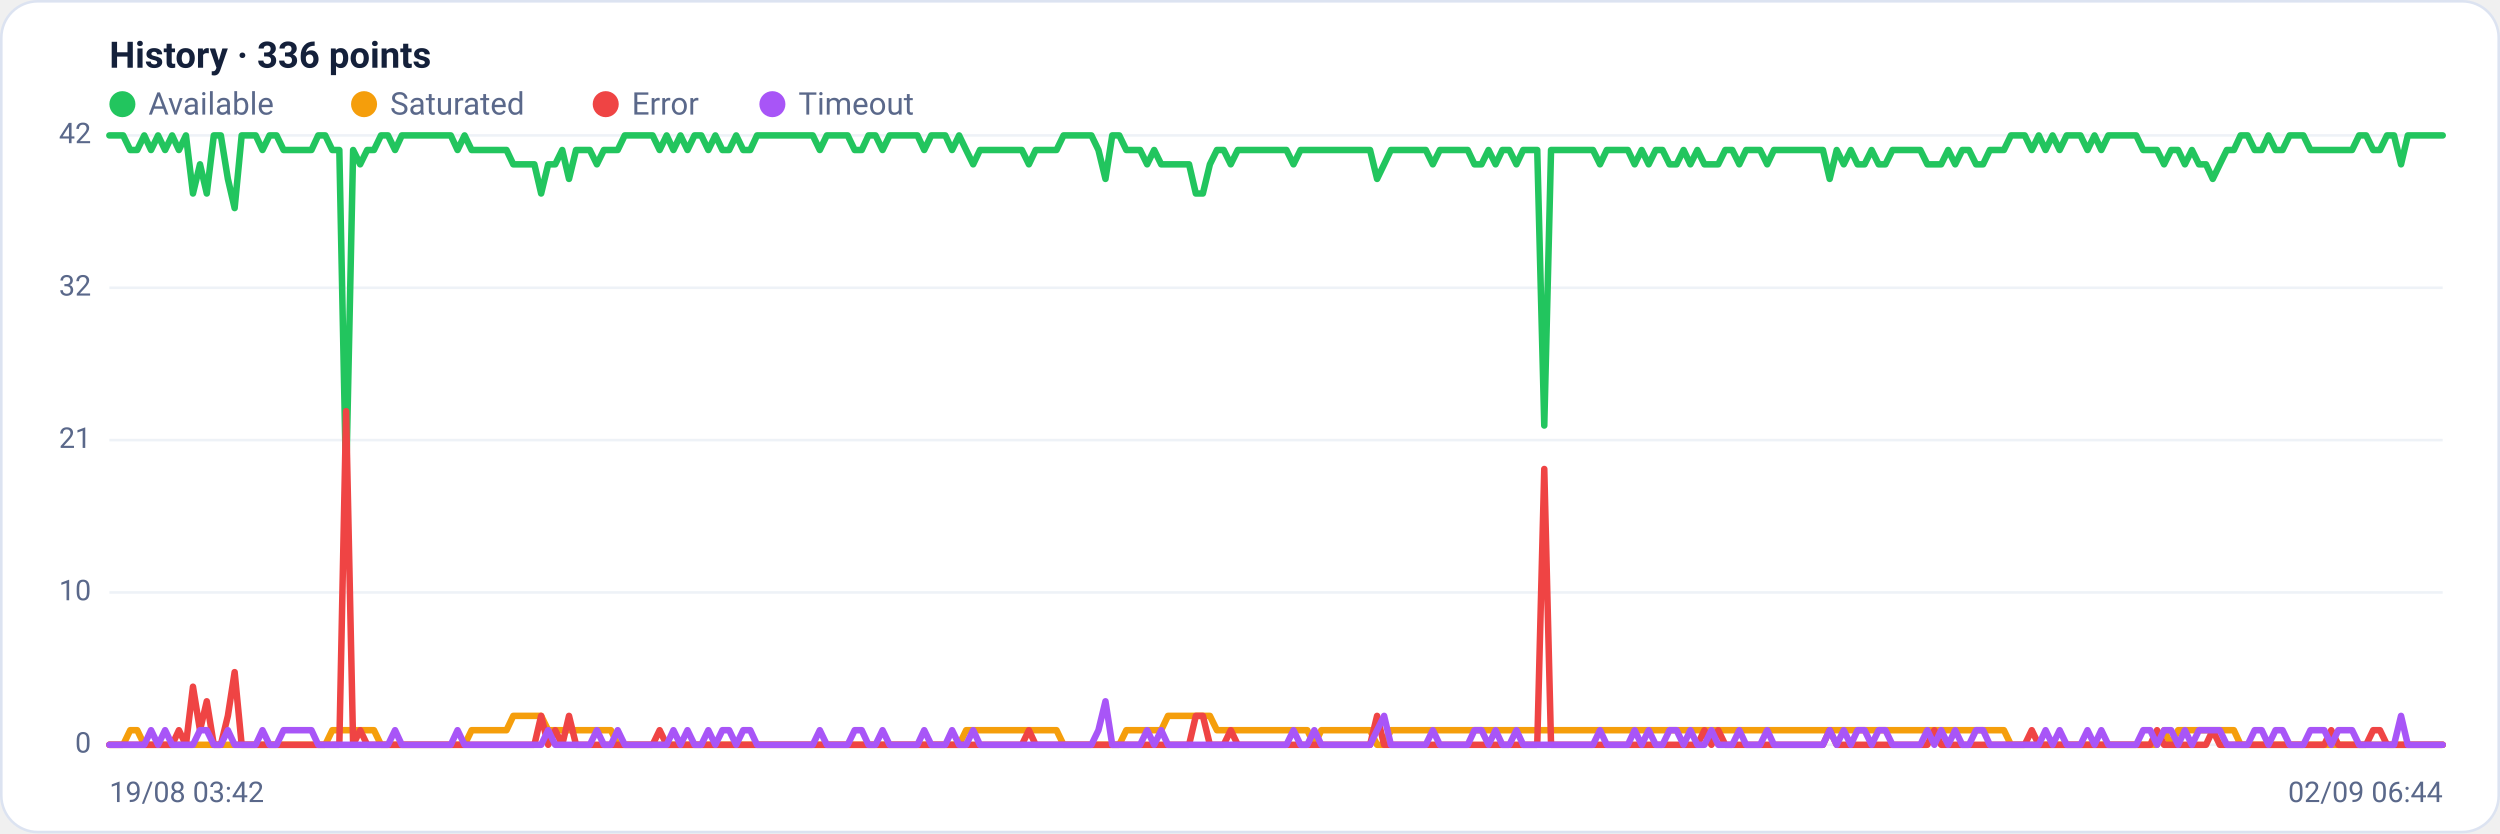
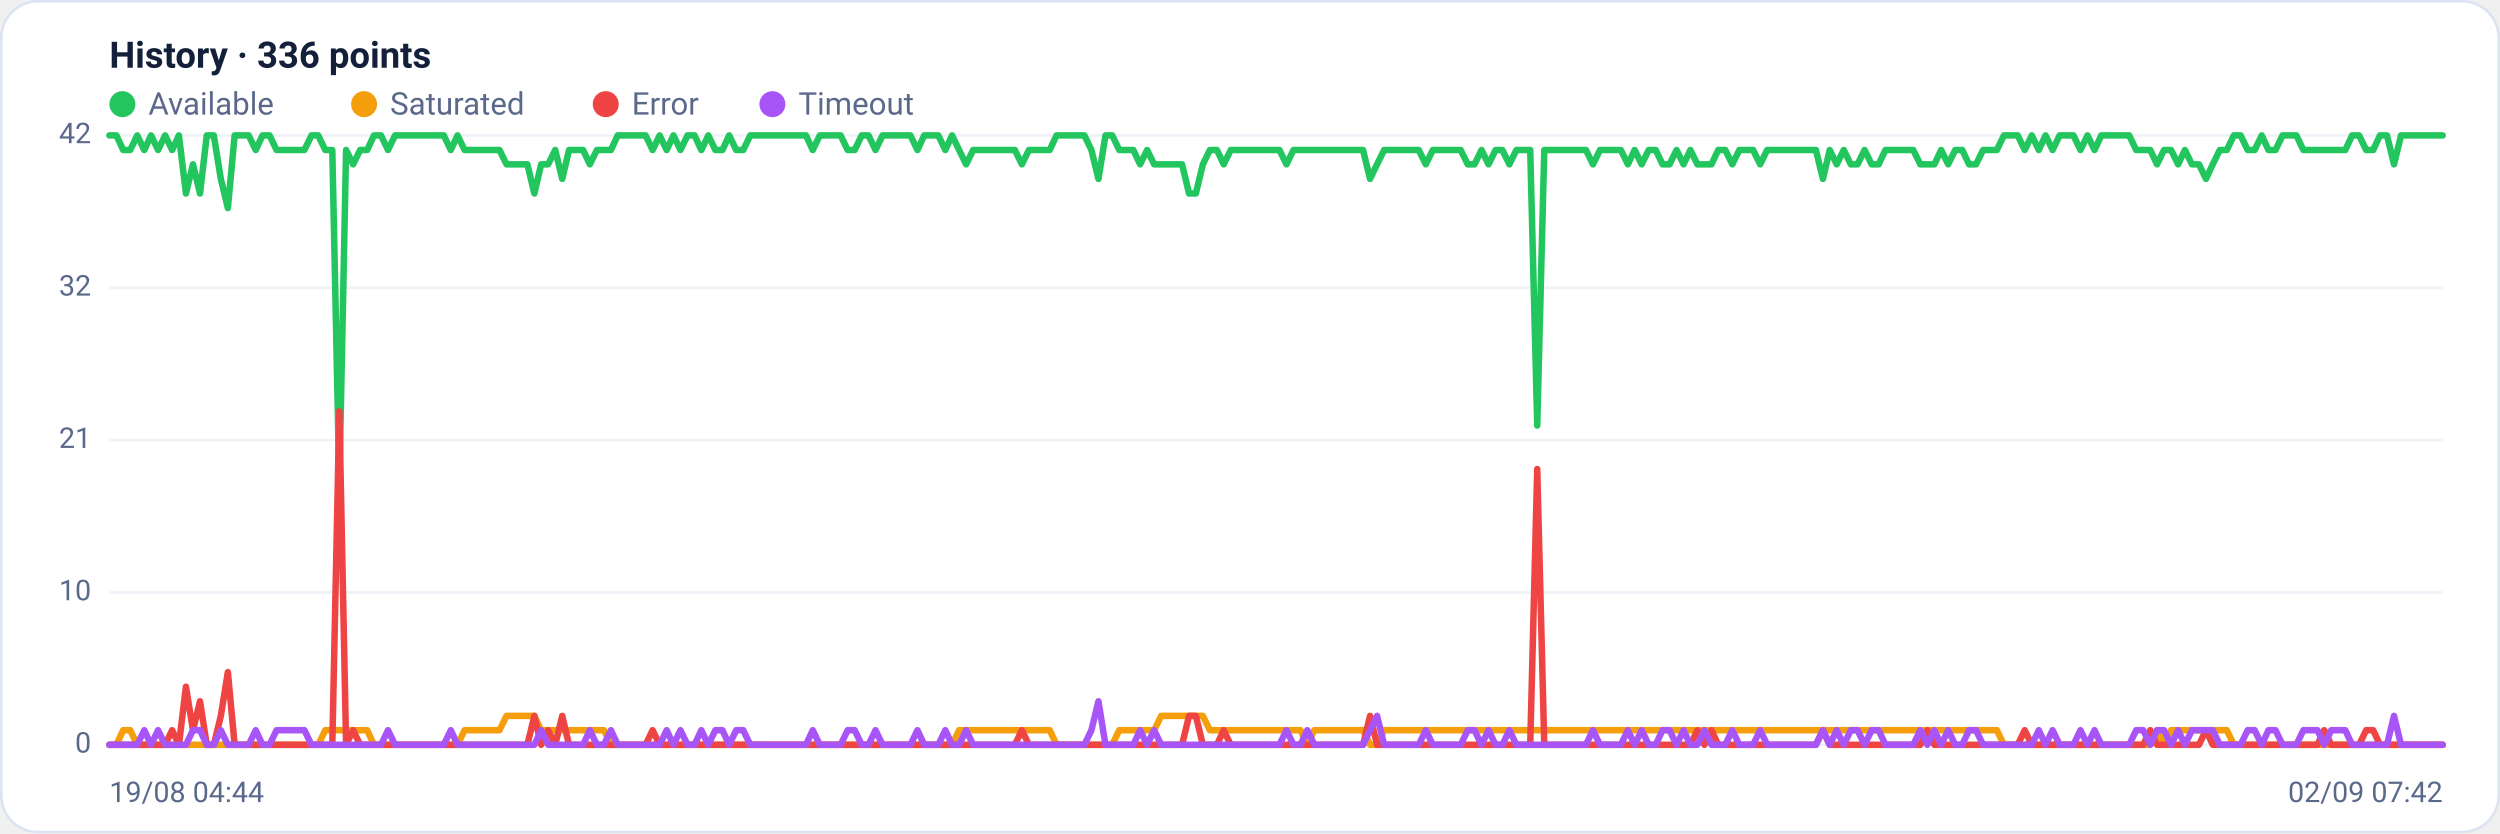
<svg xmlns="http://www.w3.org/2000/svg" viewBox="0 0 960 320" width="960" height="320" font-family="Segoe UI, system-ui, -apple-system, Roboto, Helvetica, Arial, sans-serif" role="img" aria-label="Availability history per region">
  <rect x="0.5" y="0.5" width="959" height="319" rx="14" fill="#ffffff" stroke="#dce3f1" />
  <text x="42" y="26" font-size="14" font-weight="600" fill="#14203a">History · 336 points</text>
  <circle cx="47" cy="40" r="5" fill="#22c55e" />
  <text x="57" y="44" font-size="12" fill="#5a688a">Available</text>
  <circle cx="139.8" cy="40" r="5" fill="#f59e0b" />
  <text x="149.8" y="44" font-size="12" fill="#5a688a">Saturated</text>
  <circle cx="232.6" cy="40" r="5" fill="#ef4444" />
  <text x="242.6" y="44" font-size="12" fill="#5a688a">Error</text>
  <circle cx="296.6" cy="40" r="5" fill="#a855f7" />
  <text x="306.6" y="44" font-size="12" fill="#5a688a">Timeout</text>
  <line x1="42" y1="286.0" x2="938" y2="286.0" stroke="#eef2f7" stroke-width="1" />
  <text x="35" y="289.0" text-anchor="end" font-size="11" fill="#5a688a">0</text>
  <line x1="42" y1="227.5" x2="938" y2="227.5" stroke="#eef2f7" stroke-width="1" />
  <text x="35" y="230.5" text-anchor="end" font-size="11" fill="#5a688a">10</text>
  <line x1="42" y1="169.0" x2="938" y2="169.0" stroke="#eef2f7" stroke-width="1" />
  <text x="35" y="172.0" text-anchor="end" font-size="11" fill="#5a688a">21</text>
  <line x1="42" y1="110.5" x2="938" y2="110.5" stroke="#eef2f7" stroke-width="1" />
  <text x="35" y="113.5" text-anchor="end" font-size="11" fill="#5a688a">32</text>
  <line x1="42" y1="52.0" x2="938" y2="52.0" stroke="#eef2f7" stroke-width="1" />
  <text x="35" y="55.0" text-anchor="end" font-size="11" fill="#5a688a">42</text>
-   <polyline fill="none" stroke="#22c55e" stroke-width="2.5" stroke-linejoin="round" stroke-linecap="round" points="42.0,52.0 44.7,52.0 47.3,52.0 50.0,57.6 52.7,57.6 55.4,52.0 58.0,57.6 60.7,52.0 63.4,57.6 66.1,52.0 68.7,57.6 71.4,52.0 74.1,74.3 76.8,63.1 79.4,74.3 82.1,52.0 84.8,52.0 87.5,68.7 90.1,79.9 92.8,52.0 95.5,52.0 98.2,52.0 100.8,57.6 103.5,52.0 106.2,52.0 108.9,57.6 111.5,57.6 114.2,57.6 116.9,57.6 119.6,57.6 122.2,52.0 124.9,52.0 127.6,57.6 130.3,57.6 132.9,185.7 135.6,57.6 138.3,63.1 141.0,57.6 143.6,57.6 146.3,52.0 149.0,52.0 151.7,57.6 154.3,52.0 157.0,52.0 159.7,52.0 162.4,52.0 165.0,52.0 167.7,52.0 170.4,52.0 173.1,52.0 175.7,57.6 178.4,52.0 181.1,57.6 183.8,57.6 186.4,57.6 189.1,57.6 191.8,57.6 194.5,57.6 197.1,63.1 199.8,63.1 202.5,63.1 205.2,63.1 207.8,74.3 210.5,63.1 213.2,63.1 215.9,57.6 218.5,68.7 221.2,57.6 223.9,57.6 226.5,57.6 229.2,63.1 231.9,57.6 234.6,57.6 237.2,57.6 239.9,52.0 242.6,52.0 245.3,52.0 247.9,52.0 250.6,52.0 253.3,57.6 256.0,52.0 258.6,57.6 261.3,52.0 264.0,57.6 266.7,52.0 269.3,52.0 272.0,57.6 274.7,52.0 277.4,57.6 280.0,57.6 282.7,52.0 285.4,57.6 288.1,57.6 290.7,52.0 293.4,52.0 296.1,52.0 298.8,52.0 301.4,52.0 304.1,52.0 306.8,52.0 309.5,52.0 312.1,52.0 314.8,57.6 317.5,52.0 320.2,52.0 322.8,52.0 325.5,52.0 328.2,57.6 330.9,57.6 333.5,52.0 336.2,52.0 338.9,57.6 341.6,52.0 344.2,52.0 346.9,52.0 349.6,52.0 352.3,52.0 354.9,57.6 357.6,52.0 360.3,52.0 363.0,52.0 365.6,57.6 368.3,52.0 371.0,57.6 373.7,63.1 376.3,57.6 379.0,57.6 381.7,57.6 384.4,57.6 387.0,57.6 389.7,57.6 392.4,57.6 395.1,63.1 397.7,57.6 400.4,57.6 403.1,57.6 405.7,57.6 408.4,52.0 411.1,52.0 413.8,52.0 416.4,52.0 419.1,52.0 421.8,57.6 424.5,68.7 427.1,52.0 429.8,52.0 432.5,57.6 435.2,57.6 437.8,57.6 440.5,63.1 443.2,57.6 445.9,63.1 448.5,63.1 451.2,63.1 453.9,63.1 456.6,63.1 459.2,74.3 461.9,74.3 464.6,63.1 467.3,57.6 469.9,57.6 472.6,63.1 475.3,57.6 478.0,57.6 480.6,57.6 483.3,57.6 486.0,57.6 488.7,57.6 491.3,57.6 494.0,57.6 496.7,63.1 499.4,57.6 502.0,57.6 504.7,57.6 507.4,57.6 510.1,57.6 512.7,57.6 515.4,57.6 518.1,57.6 520.8,57.6 523.4,57.6 526.1,57.6 528.8,68.7 531.5,63.1 534.1,57.6 536.8,57.6 539.5,57.6 542.2,57.6 544.8,57.6 547.5,57.6 550.2,63.1 552.9,57.6 555.5,57.6 558.2,57.6 560.9,57.6 563.6,57.6 566.2,63.1 568.9,63.1 571.6,57.6 574.3,63.1 576.9,57.6 579.6,57.6 582.3,63.1 584.9,57.6 587.6,57.6 590.3,57.6 593.0,163.4 595.6,57.6 598.3,57.6 601.0,57.6 603.7,57.6 606.3,57.6 609.0,57.6 611.7,57.6 614.4,63.1 617.0,57.6 619.7,57.6 622.4,57.6 625.1,57.6 627.7,63.1 630.4,57.6 633.1,63.1 635.8,57.6 638.4,57.6 641.1,63.1 643.8,63.1 646.5,57.6 649.1,63.1 651.8,57.6 654.5,63.1 657.2,63.1 659.8,63.1 662.5,57.6 665.2,57.6 667.9,63.1 670.5,57.6 673.2,57.6 675.9,57.6 678.6,63.1 681.2,57.6 683.9,57.6 686.6,57.6 689.3,57.6 691.9,57.6 694.6,57.6 697.3,57.6 700.0,57.6 702.6,68.7 705.3,57.6 708.0,63.1 710.7,57.6 713.3,63.1 716.0,63.1 718.7,57.6 721.4,63.1 724.0,63.1 726.7,57.6 729.4,57.6 732.1,57.6 734.7,57.6 737.4,57.6 740.1,63.1 742.8,63.1 745.4,63.1 748.1,57.6 750.8,63.1 753.5,57.6 756.1,57.6 758.8,63.1 761.5,63.1 764.1,57.6 766.8,57.6 769.5,57.6 772.2,52.0 774.8,52.0 777.5,52.0 780.2,57.6 782.9,52.0 785.5,57.6 788.2,52.0 790.9,57.6 793.6,52.0 796.2,52.0 798.9,52.0 801.6,57.6 804.3,52.0 806.9,57.6 809.6,52.0 812.3,52.0 815.0,52.0 817.6,52.0 820.3,52.0 823.0,57.6 825.7,57.6 828.3,57.6 831.0,63.1 833.7,57.6 836.4,57.6 839.0,63.1 841.7,57.6 844.4,63.1 847.1,63.1 849.7,68.7 852.4,63.1 855.1,57.6 857.8,57.6 860.4,52.0 863.1,52.0 865.8,57.6 868.5,57.6 871.1,52.0 873.8,57.6 876.5,57.6 879.2,52.0 881.8,52.0 884.5,52.0 887.2,57.6 889.9,57.6 892.5,57.6 895.2,57.6 897.9,57.6 900.6,57.6 903.2,57.6 905.9,52.0 908.6,52.0 911.3,57.6 913.9,57.6 916.6,52.0 919.3,52.0 922.0,63.1 924.6,52.0 927.3,52.0 930.0,52.0 932.7,52.0 935.3,52.0 938.0,52.0" />
-   <polyline fill="none" stroke="#f59e0b" stroke-width="2.5" stroke-linejoin="round" stroke-linecap="round" points="42.0,286.0 44.7,286.0 47.3,286.0 50.0,280.4 52.7,280.4 55.4,286.0 58.0,286.0 60.7,286.0 63.4,286.0 66.1,286.0 68.7,286.0 71.4,286.0 74.1,286.0 76.8,286.0 79.4,286.0 82.1,286.0 84.8,286.0 87.5,286.0 90.1,286.0 92.8,286.0 95.5,286.0 98.2,286.0 100.8,286.0 103.5,286.0 106.2,286.0 108.9,286.0 111.5,286.0 114.2,286.0 116.9,286.0 119.6,286.0 122.2,286.0 124.9,286.0 127.6,280.4 130.3,280.4 132.9,280.4 135.6,280.4 138.3,280.4 141.0,280.4 143.6,280.4 146.3,286.0 149.0,286.0 151.7,286.0 154.3,286.0 157.0,286.0 159.7,286.0 162.4,286.0 165.0,286.0 167.7,286.0 170.4,286.0 173.1,286.0 175.7,286.0 178.4,286.0 181.1,280.4 183.8,280.4 186.4,280.4 189.1,280.4 191.8,280.4 194.5,280.4 197.1,274.9 199.8,274.9 202.5,274.9 205.2,274.9 207.8,274.9 210.5,280.4 213.2,280.4 215.9,280.4 218.5,280.4 221.2,280.4 223.9,280.4 226.5,280.4 229.2,280.4 231.9,280.4 234.6,280.4 237.2,286.0 239.9,286.0 242.6,286.0 245.3,286.0 247.9,286.0 250.6,286.0 253.3,286.0 256.0,286.0 258.6,286.0 261.3,286.0 264.0,286.0 266.7,286.0 269.3,286.0 272.0,286.0 274.7,286.0 277.4,286.0 280.0,286.0 282.7,286.0 285.4,286.0 288.1,286.0 290.7,286.0 293.4,286.0 296.1,286.0 298.8,286.0 301.4,286.0 304.1,286.0 306.8,286.0 309.5,286.0 312.1,286.0 314.8,286.0 317.5,286.0 320.2,286.0 322.8,286.0 325.5,286.0 328.2,286.0 330.9,286.0 333.5,286.0 336.2,286.0 338.9,286.0 341.6,286.0 344.2,286.0 346.9,286.0 349.6,286.0 352.3,286.0 354.9,286.0 357.6,286.0 360.3,286.0 363.0,286.0 365.6,286.0 368.3,286.0 371.0,280.4 373.7,280.4 376.3,280.4 379.0,280.4 381.7,280.4 384.4,280.4 387.0,280.4 389.7,280.4 392.4,280.4 395.1,280.4 397.7,280.4 400.4,280.4 403.1,280.4 405.7,280.4 408.4,286.0 411.1,286.0 413.8,286.0 416.4,286.0 419.1,286.0 421.8,286.0 424.5,286.0 427.1,286.0 429.8,286.0 432.5,280.4 435.2,280.4 437.8,280.4 440.5,280.4 443.2,280.4 445.9,280.4 448.5,274.9 451.2,274.9 453.9,274.9 456.6,274.9 459.2,274.9 461.9,274.9 464.6,274.9 467.3,280.4 469.9,280.4 472.6,280.4 475.3,280.4 478.0,280.4 480.6,280.4 483.3,280.4 486.0,280.4 488.7,280.4 491.3,280.4 494.0,280.4 496.7,280.4 499.4,280.4 502.0,280.4 504.7,286.0 507.4,280.4 510.1,280.4 512.7,280.4 515.4,280.4 518.1,280.4 520.8,280.4 523.4,280.4 526.1,280.4 528.8,286.0 531.5,286.0 534.1,280.4 536.8,280.4 539.5,280.4 542.2,280.4 544.8,280.4 547.5,280.4 550.2,280.4 552.9,280.4 555.5,280.4 558.2,280.4 560.9,280.4 563.6,280.4 566.2,280.4 568.9,280.4 571.6,280.4 574.3,280.4 576.9,280.4 579.6,280.4 582.3,280.4 584.9,280.4 587.6,280.4 590.3,280.4 593.0,280.4 595.6,280.4 598.3,280.4 601.0,280.4 603.7,280.4 606.3,280.4 609.0,280.4 611.7,280.4 614.4,280.4 617.0,280.4 619.7,280.4 622.4,280.4 625.1,280.4 627.7,280.4 630.4,280.4 633.1,280.4 635.8,280.4 638.4,280.4 641.1,280.4 643.8,280.4 646.5,280.4 649.1,280.4 651.8,280.4 654.5,280.4 657.2,280.4 659.8,280.4 662.5,280.4 665.2,280.4 667.9,280.4 670.5,280.4 673.2,280.4 675.9,280.4 678.6,280.4 681.2,280.4 683.9,280.4 686.6,280.4 689.3,280.4 691.9,280.4 694.6,280.4 697.3,280.4 700.0,280.4 702.6,280.4 705.3,280.4 708.0,280.4 710.7,280.4 713.3,280.4 716.0,280.4 718.7,280.4 721.4,280.4 724.0,280.4 726.7,280.4 729.4,280.4 732.1,280.4 734.7,280.4 737.4,280.4 740.1,280.4 742.8,280.4 745.4,280.4 748.1,280.4 750.8,280.4 753.5,280.4 756.1,280.4 758.8,280.4 761.5,280.4 764.1,280.4 766.8,280.4 769.5,280.4 772.2,286.0 774.8,286.0 777.5,286.0 780.2,286.0 782.9,286.0 785.5,286.0 788.2,286.0 790.9,286.0 793.6,286.0 796.2,286.0 798.9,286.0 801.6,286.0 804.3,286.0 806.9,286.0 809.6,286.0 812.3,286.0 815.0,286.0 817.6,286.0 820.3,286.0 823.0,286.0 825.7,286.0 828.3,286.0 831.0,280.4 833.7,286.0 836.4,280.4 839.0,280.4 841.7,280.4 844.4,280.4 847.1,280.4 849.7,280.4 852.4,280.4 855.1,280.4 857.8,280.4 860.4,286.0 863.1,286.0 865.8,286.0 868.5,286.0 871.1,286.0 873.8,286.0 876.5,286.0 879.2,286.0 881.8,286.0 884.5,286.0 887.2,286.0 889.9,286.0 892.5,286.0 895.2,286.0 897.9,286.0 900.6,286.0 903.2,286.0 905.9,286.0 908.6,286.0 911.3,286.0 913.9,286.0 916.6,286.0 919.3,286.0 922.0,286.0 924.6,286.0 927.3,286.0 930.0,286.0 932.7,286.0 935.3,286.0 938.0,286.0" />
-   <polyline fill="none" stroke="#ef4444" stroke-width="2.5" stroke-linejoin="round" stroke-linecap="round" points="42.0,286.0 44.7,286.0 47.3,286.0 50.0,286.0 52.7,286.0 55.4,286.0 58.0,286.0 60.7,286.0 63.4,286.0 66.1,286.0 68.7,280.4 71.4,286.0 74.1,263.7 76.8,280.4 79.4,269.3 82.1,286.0 84.8,286.0 87.5,274.9 90.1,258.1 92.8,286.0 95.5,286.0 98.2,286.0 100.8,286.0 103.5,286.0 106.2,286.0 108.9,286.0 111.5,286.0 114.2,286.0 116.9,286.0 119.6,286.0 122.2,286.0 124.9,286.0 127.6,286.0 130.3,286.0 132.9,157.9 135.6,286.0 138.3,280.4 141.0,286.0 143.6,286.0 146.3,286.0 149.0,286.0 151.7,286.0 154.3,286.0 157.0,286.0 159.7,286.0 162.4,286.0 165.0,286.0 167.7,286.0 170.4,286.0 173.1,286.0 175.7,286.0 178.4,286.0 181.1,286.0 183.8,286.0 186.4,286.0 189.1,286.0 191.8,286.0 194.5,286.0 197.1,286.0 199.8,286.0 202.5,286.0 205.2,286.0 207.8,274.9 210.5,286.0 213.2,280.4 215.9,286.0 218.5,274.9 221.2,286.0 223.9,286.0 226.5,286.0 229.2,286.0 231.9,286.0 234.6,286.0 237.2,286.0 239.9,286.0 242.6,286.0 245.3,286.0 247.9,286.0 250.6,286.0 253.3,280.4 256.0,286.0 258.6,286.0 261.3,286.0 264.0,286.0 266.7,286.0 269.3,286.0 272.0,286.0 274.7,286.0 277.4,286.0 280.0,286.0 282.7,286.0 285.4,286.0 288.1,286.0 290.7,286.0 293.4,286.0 296.1,286.0 298.8,286.0 301.4,286.0 304.1,286.0 306.8,286.0 309.5,286.0 312.1,286.0 314.8,286.0 317.5,286.0 320.2,286.0 322.8,286.0 325.5,286.0 328.2,286.0 330.9,286.0 333.5,286.0 336.2,286.0 338.9,286.0 341.6,286.0 344.2,286.0 346.9,286.0 349.6,286.0 352.3,286.0 354.9,286.0 357.6,286.0 360.3,286.0 363.0,286.0 365.6,286.0 368.3,286.0 371.0,286.0 373.7,286.0 376.3,286.0 379.0,286.0 381.7,286.0 384.4,286.0 387.0,286.0 389.7,286.0 392.4,286.0 395.1,280.4 397.7,286.0 400.4,286.0 403.1,286.0 405.7,286.0 408.4,286.0 411.1,286.0 413.8,286.0 416.4,286.0 419.1,286.0 421.8,286.0 424.5,286.0 427.1,286.0 429.8,286.0 432.5,286.0 435.2,286.0 437.8,286.0 440.5,286.0 443.2,286.0 445.9,286.0 448.5,286.0 451.2,286.0 453.9,286.0 456.6,286.0 459.2,274.9 461.9,274.9 464.6,286.0 467.3,286.0 469.9,286.0 472.6,280.4 475.3,286.0 478.0,286.0 480.6,286.0 483.3,286.0 486.0,286.0 488.7,286.0 491.3,286.0 494.0,286.0 496.7,286.0 499.4,286.0 502.0,286.0 504.7,286.0 507.4,286.0 510.1,286.0 512.7,286.0 515.4,286.0 518.1,286.0 520.8,286.0 523.4,286.0 526.1,286.0 528.8,274.9 531.5,286.0 534.1,286.0 536.8,286.0 539.5,286.0 542.2,286.0 544.8,286.0 547.5,286.0 550.2,286.0 552.9,286.0 555.5,286.0 558.2,286.0 560.9,286.0 563.6,286.0 566.2,286.0 568.9,286.0 571.6,286.0 574.3,286.0 576.9,286.0 579.6,286.0 582.3,286.0 584.9,286.0 587.6,286.0 590.3,286.0 593.0,180.1 595.6,286.0 598.3,286.0 601.0,286.0 603.7,286.0 606.3,286.0 609.0,286.0 611.7,286.0 614.4,286.0 617.0,286.0 619.7,286.0 622.4,286.0 625.1,286.0 627.7,286.0 630.4,286.0 633.1,286.0 635.8,286.0 638.4,286.0 641.1,286.0 643.8,286.0 646.5,286.0 649.1,286.0 651.8,286.0 654.5,280.4 657.2,286.0 659.8,280.4 662.5,286.0 665.2,286.0 667.9,286.0 670.5,286.0 673.2,286.0 675.9,286.0 678.6,286.0 681.2,286.0 683.9,286.0 686.6,286.0 689.3,286.0 691.9,286.0 694.6,286.0 697.3,286.0 700.0,286.0 702.6,280.4 705.3,286.0 708.0,286.0 710.7,286.0 713.3,286.0 716.0,286.0 718.7,286.0 721.4,286.0 724.0,286.0 726.7,286.0 729.4,286.0 732.1,286.0 734.7,286.0 737.4,286.0 740.1,286.0 742.8,280.4 745.4,286.0 748.1,286.0 750.8,286.0 753.5,286.0 756.1,286.0 758.8,286.0 761.5,286.0 764.1,286.0 766.8,286.0 769.5,286.0 772.2,286.0 774.8,286.0 777.5,286.0 780.2,280.4 782.9,286.0 785.5,286.0 788.2,286.0 790.9,286.0 793.6,286.0 796.2,286.0 798.9,286.0 801.6,286.0 804.3,286.0 806.9,286.0 809.6,286.0 812.3,286.0 815.0,286.0 817.6,286.0 820.3,286.0 823.0,286.0 825.7,286.0 828.3,280.4 831.0,286.0 833.7,286.0 836.4,286.0 839.0,286.0 841.7,286.0 844.4,286.0 847.1,286.0 849.7,280.4 852.4,286.0 855.1,286.0 857.8,286.0 860.4,286.0 863.1,286.0 865.8,286.0 868.5,286.0 871.1,286.0 873.8,286.0 876.5,286.0 879.2,286.0 881.8,286.0 884.5,286.0 887.2,286.0 889.9,286.0 892.5,286.0 895.2,280.4 897.9,286.0 900.6,286.0 903.2,286.0 905.9,286.0 908.6,286.0 911.3,280.4 913.9,280.4 916.6,286.0 919.3,286.0 922.0,286.0 924.6,286.0 927.3,286.0 930.0,286.0 932.7,286.0 935.3,286.0 938.0,286.0" />
-   <polyline fill="none" stroke="#a855f7" stroke-width="2.5" stroke-linejoin="round" stroke-linecap="round" points="42.0,286.0 44.7,286.0 47.3,286.0 50.0,286.0 52.7,286.0 55.4,286.0 58.0,280.4 60.7,286.0 63.4,280.4 66.1,286.0 68.7,286.0 71.4,286.0 74.1,286.0 76.8,280.4 79.4,280.4 82.1,286.0 84.8,286.0 87.5,280.4 90.1,286.0 92.8,286.0 95.5,286.0 98.2,286.0 100.8,280.4 103.5,286.0 106.2,286.0 108.9,280.4 111.5,280.4 114.2,280.4 116.9,280.4 119.6,280.4 122.2,286.0 124.9,286.0 127.6,286.0 130.3,286.0 132.9,286.0 135.6,286.0 138.3,286.0 141.0,286.0 143.6,286.0 146.3,286.0 149.0,286.0 151.7,280.4 154.3,286.0 157.0,286.0 159.7,286.0 162.4,286.0 165.0,286.0 167.7,286.0 170.4,286.0 173.1,286.0 175.7,280.4 178.4,286.0 181.1,286.0 183.8,286.0 186.4,286.0 189.1,286.0 191.8,286.0 194.5,286.0 197.1,286.0 199.8,286.0 202.5,286.0 205.2,286.0 207.8,286.0 210.5,280.4 213.2,286.0 215.9,286.0 218.5,286.0 221.2,286.0 223.9,286.0 226.5,286.0 229.2,280.4 231.9,286.0 234.6,286.0 237.2,280.4 239.9,286.0 242.6,286.0 245.3,286.0 247.9,286.0 250.6,286.0 253.3,286.0 256.0,286.0 258.6,280.4 261.3,286.0 264.0,280.4 266.7,286.0 269.3,286.0 272.0,280.4 274.7,286.0 277.4,280.4 280.0,280.4 282.7,286.0 285.4,280.4 288.1,280.4 290.7,286.0 293.4,286.0 296.1,286.0 298.8,286.0 301.4,286.0 304.1,286.0 306.8,286.0 309.5,286.0 312.1,286.0 314.8,280.4 317.5,286.0 320.2,286.0 322.8,286.0 325.5,286.0 328.2,280.4 330.9,280.4 333.5,286.0 336.2,286.0 338.9,280.4 341.6,286.0 344.2,286.0 346.9,286.0 349.6,286.0 352.3,286.0 354.9,280.4 357.6,286.0 360.3,286.0 363.0,286.0 365.6,280.4 368.3,286.0 371.0,286.0 373.7,280.4 376.3,286.0 379.0,286.0 381.7,286.0 384.4,286.0 387.0,286.0 389.7,286.0 392.4,286.0 395.1,286.0 397.7,286.0 400.4,286.0 403.1,286.0 405.7,286.0 408.4,286.0 411.1,286.0 413.8,286.0 416.4,286.0 419.1,286.0 421.8,280.4 424.5,269.3 427.1,286.0 429.8,286.0 432.5,286.0 435.2,286.0 437.8,286.0 440.5,280.4 443.2,286.0 445.9,280.4 448.5,286.0 451.2,286.0 453.9,286.0 456.6,286.0 459.2,286.0 461.9,286.0 464.6,286.0 467.3,286.0 469.9,286.0 472.6,286.0 475.3,286.0 478.0,286.0 480.6,286.0 483.3,286.0 486.0,286.0 488.7,286.0 491.3,286.0 494.0,286.0 496.7,280.4 499.4,286.0 502.0,286.0 504.7,280.4 507.4,286.0 510.1,286.0 512.7,286.0 515.4,286.0 518.1,286.0 520.8,286.0 523.4,286.0 526.1,286.0 528.8,280.4 531.5,274.9 534.1,286.0 536.8,286.0 539.5,286.0 542.2,286.0 544.8,286.0 547.5,286.0 550.2,280.4 552.9,286.0 555.5,286.0 558.2,286.0 560.9,286.0 563.6,286.0 566.2,280.4 568.9,280.4 571.6,286.0 574.3,280.4 576.9,286.0 579.6,286.0 582.3,280.4 584.9,286.0 587.6,286.0 590.3,286.0 593.0,286.0 595.6,286.0 598.3,286.0 601.0,286.0 603.7,286.0 606.3,286.0 609.0,286.0 611.7,286.0 614.4,280.4 617.0,286.0 619.7,286.0 622.4,286.0 625.1,286.0 627.7,280.4 630.4,286.0 633.1,280.4 635.8,286.0 638.4,286.0 641.1,280.4 643.8,280.4 646.5,286.0 649.1,280.4 651.8,286.0 654.5,286.0 657.2,280.4 659.8,286.0 662.5,286.0 665.2,286.0 667.9,280.4 670.5,286.0 673.2,286.0 675.9,286.0 678.6,280.4 681.2,286.0 683.9,286.0 686.6,286.0 689.3,286.0 691.9,286.0 694.6,286.0 697.3,286.0 700.0,286.0 702.6,280.4 705.3,286.0 708.0,280.4 710.7,286.0 713.3,280.4 716.0,280.4 718.7,286.0 721.4,280.4 724.0,280.4 726.7,286.0 729.4,286.0 732.1,286.0 734.7,286.0 737.4,286.0 740.1,280.4 742.8,286.0 745.4,280.4 748.1,286.0 750.8,280.4 753.5,286.0 756.1,286.0 758.8,280.4 761.5,280.4 764.1,286.0 766.8,286.0 769.5,286.0 772.2,286.0 774.8,286.0 777.5,286.0 780.2,286.0 782.9,286.0 785.5,280.4 788.2,286.0 790.9,280.4 793.6,286.0 796.2,286.0 798.9,286.0 801.6,280.4 804.3,286.0 806.9,280.4 809.6,286.0 812.3,286.0 815.0,286.0 817.6,286.0 820.3,286.0 823.0,280.4 825.7,280.4 828.3,286.0 831.0,280.4 833.7,280.4 836.4,286.0 839.0,280.4 841.7,286.0 844.4,280.4 847.1,280.4 849.7,280.4 852.4,280.4 855.1,286.0 857.8,286.0 860.4,286.0 863.1,286.0 865.8,280.4 868.5,280.4 871.1,286.0 873.8,280.4 876.5,280.4 879.2,286.0 881.8,286.0 884.5,286.0 887.2,280.4 889.9,280.4 892.5,280.4 895.2,286.0 897.9,280.4 900.6,280.4 903.2,280.4 905.9,286.0 908.6,286.0 911.3,286.0 913.9,286.0 916.6,286.0 919.3,286.0 922.0,274.9 924.6,286.0 927.3,286.0 930.0,286.0 932.7,286.0 935.3,286.0 938.0,286.0" />
-   <text x="42" y="308" font-size="11" fill="#5a688a">19/08 03:42</text>
-   <text x="938" y="308" text-anchor="end" font-size="11" fill="#5a688a">02/09 06:44</text>
+   <polyline fill="none" stroke="#22c55e" stroke-width="2.5" stroke-linejoin="round" stroke-linecap="round" points="42.0,52.0 44.7,52.0 47.3,57.6 50.0,57.6 52.7,52.0 55.4,57.6 58.0,52.0 60.7,57.6 63.4,52.0 66.1,57.6 68.7,52.0 71.4,74.3 74.1,63.1 76.8,74.3 79.4,52.0 82.1,52.0 84.8,68.7 87.5,79.9 90.1,52.0 92.8,52.0 95.5,52.0 98.2,57.6 100.8,52.0 103.5,52.0 106.2,57.6 108.9,57.6 111.5,57.6 114.2,57.6 116.9,57.6 119.6,52.0 122.2,52.0 124.9,57.6 127.6,57.6 130.3,185.7 132.9,57.6 135.6,63.1 138.3,57.6 141.0,57.6 143.6,52.0 146.3,52.0 149.0,57.6 151.7,52.0 154.3,52.0 157.0,52.0 159.7,52.0 162.4,52.0 165.0,52.0 167.7,52.0 170.4,52.0 173.1,57.6 175.7,52.0 178.4,57.6 181.1,57.6 183.8,57.6 186.4,57.6 189.1,57.6 191.8,57.6 194.5,63.1 197.1,63.1 199.8,63.1 202.5,63.1 205.2,74.3 207.8,63.1 210.5,63.1 213.2,57.6 215.9,68.7 218.5,57.6 221.2,57.6 223.9,57.6 226.5,63.1 229.2,57.6 231.9,57.6 234.6,57.6 237.2,52.0 239.9,52.0 242.6,52.0 245.3,52.0 247.9,52.0 250.6,57.6 253.3,52.0 256.0,57.6 258.6,52.0 261.3,57.6 264.0,52.0 266.7,52.0 269.3,57.6 272.0,52.0 274.7,57.6 277.4,57.6 280.0,52.0 282.7,57.6 285.4,57.6 288.1,52.0 290.7,52.0 293.4,52.0 296.1,52.0 298.8,52.0 301.4,52.0 304.1,52.0 306.8,52.0 309.5,52.0 312.1,57.6 314.8,52.0 317.5,52.0 320.2,52.0 322.8,52.0 325.5,57.6 328.2,57.6 330.9,52.0 333.5,52.0 336.2,57.6 338.9,52.0 341.6,52.0 344.2,52.0 346.9,52.0 349.6,52.0 352.3,57.6 354.9,52.0 357.6,52.0 360.3,52.0 363.0,57.6 365.6,52.0 368.3,57.6 371.0,63.1 373.7,57.6 376.3,57.6 379.0,57.6 381.7,57.6 384.4,57.6 387.0,57.6 389.7,57.6 392.4,63.1 395.1,57.6 397.7,57.6 400.4,57.6 403.1,57.6 405.7,52.0 408.4,52.0 411.1,52.0 413.8,52.0 416.4,52.0 419.1,57.6 421.8,68.7 424.5,52.0 427.1,52.0 429.8,57.6 432.5,57.6 435.2,57.6 437.8,63.1 440.5,57.6 443.2,63.1 445.9,63.1 448.5,63.1 451.2,63.1 453.9,63.1 456.6,74.3 459.2,74.3 461.9,63.1 464.6,57.6 467.3,57.6 469.9,63.1 472.6,57.6 475.3,57.6 478.0,57.6 480.6,57.6 483.3,57.6 486.0,57.6 488.7,57.6 491.3,57.6 494.0,63.1 496.7,57.6 499.4,57.6 502.0,57.6 504.7,57.6 507.4,57.6 510.1,57.6 512.7,57.6 515.4,57.6 518.1,57.6 520.8,57.6 523.4,57.6 526.1,68.7 528.8,63.1 531.5,57.6 534.1,57.6 536.8,57.6 539.5,57.6 542.2,57.6 544.8,57.6 547.5,63.1 550.2,57.6 552.9,57.6 555.5,57.6 558.2,57.6 560.9,57.6 563.6,63.1 566.2,63.1 568.9,57.6 571.6,63.1 574.3,57.6 576.9,57.6 579.6,63.1 582.3,57.6 584.9,57.6 587.6,57.6 590.3,163.4 593.0,57.6 595.6,57.6 598.3,57.6 601.0,57.6 603.7,57.6 606.3,57.6 609.0,57.6 611.7,63.1 614.4,57.6 617.0,57.6 619.7,57.6 622.4,57.6 625.1,63.1 627.7,57.6 630.4,63.1 633.1,57.6 635.8,57.6 638.4,63.1 641.1,63.1 643.8,57.6 646.5,63.1 649.1,57.6 651.8,63.1 654.5,63.1 657.2,63.1 659.8,57.6 662.5,57.6 665.2,63.1 667.9,57.6 670.5,57.6 673.2,57.6 675.9,63.1 678.6,57.6 681.2,57.6 683.9,57.6 686.6,57.6 689.3,57.6 691.9,57.6 694.6,57.6 697.3,57.6 700.0,68.7 702.6,57.6 705.3,63.1 708.0,57.6 710.7,63.1 713.3,63.1 716.0,57.6 718.7,63.1 721.4,63.1 724.0,57.6 726.7,57.6 729.4,57.6 732.1,57.6 734.7,57.6 737.4,63.1 740.1,63.1 742.8,63.1 745.4,57.6 748.1,63.1 750.8,57.6 753.5,57.6 756.1,63.1 758.8,63.1 761.5,57.6 764.1,57.6 766.8,57.6 769.5,52.0 772.2,52.0 774.8,52.0 777.5,57.6 780.2,52.0 782.9,57.6 785.5,52.0 788.2,57.6 790.9,52.0 793.6,52.0 796.2,52.0 798.9,57.6 801.6,52.0 804.3,57.6 806.9,52.0 809.6,52.0 812.3,52.0 815.0,52.0 817.6,52.0 820.3,57.6 823.0,57.6 825.7,57.6 828.3,63.1 831.0,57.6 833.7,57.6 836.4,63.1 839.0,57.6 841.7,63.1 844.4,63.1 847.1,68.7 849.7,63.1 852.4,57.6 855.1,57.6 857.8,52.0 860.4,52.0 863.1,57.6 865.8,57.6 868.5,52.0 871.1,57.6 873.8,57.6 876.5,52.0 879.2,52.0 881.8,52.0 884.5,57.6 887.2,57.6 889.9,57.6 892.5,57.6 895.2,57.6 897.9,57.6 900.6,57.6 903.2,52.0 905.9,52.0 908.6,57.6 911.3,57.6 913.9,52.0 916.6,52.0 919.3,63.1 922.0,52.0 924.6,52.0 927.3,52.0 930.0,52.0 932.7,52.0 935.3,52.0 938.0,52.0" />
+   <polyline fill="none" stroke="#f59e0b" stroke-width="2.5" stroke-linejoin="round" stroke-linecap="round" points="42.0,286.0 44.7,286.0 47.3,280.4 50.0,280.4 52.7,286.0 55.4,286.0 58.0,286.0 60.7,286.0 63.4,286.0 66.1,286.0 68.7,286.0 71.4,286.0 74.1,286.0 76.8,286.0 79.4,286.0 82.1,286.0 84.8,286.0 87.5,286.0 90.1,286.0 92.8,286.0 95.5,286.0 98.2,286.0 100.8,286.0 103.5,286.0 106.2,286.0 108.9,286.0 111.5,286.0 114.2,286.0 116.9,286.0 119.6,286.0 122.2,286.0 124.9,280.4 127.6,280.4 130.3,280.4 132.9,280.4 135.6,280.4 138.3,280.4 141.0,280.4 143.6,286.0 146.3,286.0 149.0,286.0 151.7,286.0 154.3,286.0 157.0,286.0 159.7,286.0 162.4,286.0 165.0,286.0 167.7,286.0 170.4,286.0 173.1,286.0 175.7,286.0 178.4,280.4 181.1,280.4 183.8,280.4 186.4,280.4 189.1,280.4 191.8,280.4 194.5,274.9 197.1,274.9 199.8,274.9 202.5,274.9 205.2,274.9 207.8,280.4 210.5,280.4 213.2,280.4 215.9,280.4 218.5,280.4 221.2,280.4 223.9,280.4 226.5,280.4 229.2,280.4 231.9,280.4 234.6,286.0 237.2,286.0 239.9,286.0 242.6,286.0 245.3,286.0 247.9,286.0 250.6,286.0 253.3,286.0 256.0,286.0 258.6,286.0 261.3,286.0 264.0,286.0 266.7,286.0 269.3,286.0 272.0,286.0 274.7,286.0 277.4,286.0 280.0,286.0 282.7,286.0 285.4,286.0 288.1,286.0 290.7,286.0 293.4,286.0 296.1,286.0 298.8,286.0 301.4,286.0 304.1,286.0 306.8,286.0 309.5,286.0 312.1,286.0 314.8,286.0 317.5,286.0 320.2,286.0 322.8,286.0 325.5,286.0 328.2,286.0 330.9,286.0 333.5,286.0 336.2,286.0 338.9,286.0 341.6,286.0 344.2,286.0 346.9,286.0 349.6,286.0 352.3,286.0 354.9,286.0 357.6,286.0 360.3,286.0 363.0,286.0 365.6,286.0 368.3,280.4 371.0,280.4 373.7,280.4 376.3,280.4 379.0,280.4 381.7,280.4 384.4,280.4 387.0,280.4 389.7,280.4 392.4,280.4 395.1,280.4 397.7,280.4 400.4,280.4 403.1,280.4 405.7,286.0 408.4,286.0 411.1,286.0 413.8,286.0 416.4,286.0 419.1,286.0 421.8,286.0 424.5,286.0 427.1,286.0 429.8,280.4 432.5,280.4 435.2,280.4 437.8,280.4 440.5,280.4 443.2,280.4 445.9,274.9 448.5,274.9 451.2,274.9 453.9,274.9 456.6,274.9 459.2,274.9 461.9,274.9 464.6,280.4 467.3,280.4 469.9,280.4 472.6,280.4 475.3,280.4 478.0,280.4 480.6,280.4 483.3,280.4 486.0,280.4 488.7,280.4 491.3,280.4 494.0,280.4 496.7,280.4 499.4,280.4 502.0,286.0 504.7,280.4 507.4,280.4 510.1,280.4 512.7,280.4 515.4,280.4 518.1,280.4 520.8,280.4 523.4,280.4 526.1,286.0 528.8,286.0 531.5,280.4 534.1,280.4 536.8,280.4 539.5,280.4 542.2,280.4 544.8,280.4 547.5,280.4 550.2,280.4 552.9,280.4 555.5,280.4 558.2,280.4 560.9,280.4 563.6,280.4 566.2,280.4 568.9,280.4 571.6,280.4 574.3,280.4 576.9,280.4 579.6,280.4 582.3,280.4 584.9,280.4 587.6,280.4 590.3,280.4 593.0,280.4 595.6,280.4 598.3,280.4 601.0,280.4 603.7,280.4 606.3,280.4 609.0,280.4 611.7,280.4 614.4,280.4 617.0,280.4 619.7,280.4 622.4,280.4 625.1,280.4 627.7,280.4 630.4,280.4 633.1,280.4 635.8,280.4 638.4,280.4 641.1,280.4 643.8,280.4 646.5,280.4 649.1,280.4 651.8,280.4 654.5,280.4 657.2,280.4 659.8,280.4 662.5,280.4 665.2,280.4 667.9,280.4 670.5,280.4 673.2,280.4 675.9,280.4 678.6,280.4 681.2,280.4 683.9,280.4 686.6,280.4 689.3,280.4 691.9,280.4 694.6,280.4 697.3,280.4 700.0,280.4 702.6,280.4 705.3,280.4 708.0,280.4 710.7,280.4 713.3,280.4 716.0,280.4 718.7,280.4 721.4,280.4 724.0,280.4 726.7,280.4 729.4,280.4 732.1,280.4 734.7,280.4 737.4,280.4 740.1,280.4 742.8,280.4 745.4,280.4 748.1,280.4 750.8,280.4 753.5,280.4 756.1,280.4 758.8,280.4 761.5,280.4 764.1,280.4 766.8,280.4 769.5,286.0 772.2,286.0 774.8,286.0 777.5,286.0 780.2,286.0 782.9,286.0 785.5,286.0 788.2,286.0 790.9,286.0 793.6,286.0 796.2,286.0 798.9,286.0 801.6,286.0 804.3,286.0 806.9,286.0 809.6,286.0 812.3,286.0 815.0,286.0 817.6,286.0 820.3,286.0 823.0,286.0 825.7,286.0 828.3,280.4 831.0,286.0 833.7,280.4 836.4,280.4 839.0,280.4 841.7,280.4 844.4,280.4 847.1,280.4 849.7,280.4 852.4,280.4 855.1,280.4 857.8,286.0 860.4,286.0 863.1,286.0 865.8,286.0 868.5,286.0 871.1,286.0 873.8,286.0 876.5,286.0 879.2,286.0 881.8,286.0 884.5,286.0 887.2,286.0 889.9,286.0 892.5,286.0 895.2,286.0 897.9,286.0 900.6,286.0 903.2,286.0 905.9,286.0 908.6,286.0 911.3,286.0 913.9,286.0 916.6,286.0 919.3,286.0 922.0,286.0 924.6,286.0 927.3,286.0 930.0,286.0 932.7,286.0 935.3,286.0 938.0,286.0" />
+   <polyline fill="none" stroke="#ef4444" stroke-width="2.5" stroke-linejoin="round" stroke-linecap="round" points="42.0,286.0 44.7,286.0 47.3,286.0 50.0,286.0 52.7,286.0 55.4,286.0 58.0,286.0 60.7,286.0 63.4,286.0 66.1,280.4 68.7,286.0 71.4,263.7 74.1,280.4 76.8,269.3 79.4,286.0 82.1,286.0 84.8,274.9 87.5,258.1 90.1,286.0 92.8,286.0 95.5,286.0 98.2,286.0 100.8,286.0 103.5,286.0 106.2,286.0 108.9,286.0 111.5,286.0 114.2,286.0 116.9,286.0 119.6,286.0 122.2,286.0 124.9,286.0 127.6,286.0 130.3,157.9 132.9,286.0 135.6,280.4 138.3,286.0 141.0,286.0 143.6,286.0 146.3,286.0 149.0,286.0 151.7,286.0 154.3,286.0 157.0,286.0 159.7,286.0 162.4,286.0 165.0,286.0 167.7,286.0 170.4,286.0 173.1,286.0 175.7,286.0 178.4,286.0 181.1,286.0 183.8,286.0 186.4,286.0 189.1,286.0 191.8,286.0 194.5,286.0 197.1,286.0 199.8,286.0 202.5,286.0 205.2,274.9 207.8,286.0 210.5,280.4 213.2,286.0 215.9,274.9 218.5,286.0 221.2,286.0 223.9,286.0 226.5,286.0 229.2,286.0 231.9,286.0 234.6,286.0 237.2,286.0 239.9,286.0 242.6,286.0 245.3,286.0 247.9,286.0 250.6,280.4 253.3,286.0 256.0,286.0 258.6,286.0 261.3,286.0 264.0,286.0 266.7,286.0 269.3,286.0 272.0,286.0 274.7,286.0 277.4,286.0 280.0,286.0 282.7,286.0 285.4,286.0 288.1,286.0 290.7,286.0 293.4,286.0 296.1,286.0 298.8,286.0 301.4,286.0 304.1,286.0 306.8,286.0 309.5,286.0 312.1,286.0 314.8,286.0 317.5,286.0 320.2,286.0 322.8,286.0 325.5,286.0 328.2,286.0 330.9,286.0 333.5,286.0 336.2,286.0 338.9,286.0 341.6,286.0 344.2,286.0 346.9,286.0 349.6,286.0 352.3,286.0 354.9,286.0 357.6,286.0 360.3,286.0 363.0,286.0 365.6,286.0 368.3,286.0 371.0,286.0 373.7,286.0 376.3,286.0 379.0,286.0 381.7,286.0 384.4,286.0 387.0,286.0 389.7,286.0 392.4,280.4 395.1,286.0 397.7,286.0 400.4,286.0 403.1,286.0 405.7,286.0 408.4,286.0 411.1,286.0 413.8,286.0 416.4,286.0 419.1,286.0 421.8,286.0 424.5,286.0 427.1,286.0 429.8,286.0 432.5,286.0 435.2,286.0 437.8,286.0 440.5,286.0 443.2,286.0 445.9,286.0 448.5,286.0 451.2,286.0 453.9,286.0 456.6,274.9 459.2,274.9 461.9,286.0 464.6,286.0 467.3,286.0 469.9,280.4 472.6,286.0 475.3,286.0 478.0,286.0 480.6,286.0 483.3,286.0 486.0,286.0 488.7,286.0 491.3,286.0 494.0,286.0 496.7,286.0 499.4,286.0 502.0,286.0 504.7,286.0 507.4,286.0 510.1,286.0 512.7,286.0 515.4,286.0 518.1,286.0 520.8,286.0 523.4,286.0 526.1,274.9 528.8,286.0 531.5,286.0 534.1,286.0 536.8,286.0 539.5,286.0 542.2,286.0 544.8,286.0 547.5,286.0 550.2,286.0 552.9,286.0 555.5,286.0 558.2,286.0 560.9,286.0 563.6,286.0 566.2,286.0 568.9,286.0 571.6,286.0 574.3,286.0 576.9,286.0 579.6,286.0 582.3,286.0 584.9,286.0 587.6,286.0 590.3,180.1 593.0,286.0 595.6,286.0 598.3,286.0 601.0,286.0 603.7,286.0 606.3,286.0 609.0,286.0 611.7,286.0 614.4,286.0 617.0,286.0 619.7,286.0 622.4,286.0 625.1,286.0 627.7,286.0 630.4,286.0 633.1,286.0 635.8,286.0 638.4,286.0 641.1,286.0 643.8,286.0 646.5,286.0 649.1,286.0 651.8,280.4 654.5,286.0 657.2,280.4 659.8,286.0 662.5,286.0 665.2,286.0 667.9,286.0 670.5,286.0 673.2,286.0 675.9,286.0 678.6,286.0 681.2,286.0 683.9,286.0 686.6,286.0 689.3,286.0 691.9,286.0 694.6,286.0 697.3,286.0 700.0,280.4 702.6,286.0 705.3,286.0 708.0,286.0 710.7,286.0 713.3,286.0 716.0,286.0 718.7,286.0 721.4,286.0 724.0,286.0 726.7,286.0 729.4,286.0 732.1,286.0 734.7,286.0 737.4,286.0 740.1,280.4 742.8,286.0 745.4,286.0 748.1,286.0 750.8,286.0 753.5,286.0 756.1,286.0 758.8,286.0 761.5,286.0 764.1,286.0 766.8,286.0 769.5,286.0 772.2,286.0 774.8,286.0 777.5,280.4 780.2,286.0 782.9,286.0 785.5,286.0 788.2,286.0 790.9,286.0 793.6,286.0 796.2,286.0 798.9,286.0 801.6,286.0 804.3,286.0 806.9,286.0 809.6,286.0 812.3,286.0 815.0,286.0 817.6,286.0 820.3,286.0 823.0,286.0 825.7,280.4 828.3,286.0 831.0,286.0 833.7,286.0 836.4,286.0 839.0,286.0 841.7,286.0 844.4,286.0 847.1,280.4 849.7,286.0 852.4,286.0 855.1,286.0 857.8,286.0 860.4,286.0 863.1,286.0 865.8,286.0 868.5,286.0 871.1,286.0 873.8,286.0 876.5,286.0 879.2,286.0 881.8,286.0 884.5,286.0 887.2,286.0 889.9,286.0 892.5,280.4 895.2,286.0 897.9,286.0 900.6,286.0 903.2,286.0 905.9,286.0 908.6,280.4 911.3,280.4 913.9,286.0 916.6,286.0 919.3,286.0 922.0,286.0 924.6,286.0 927.3,286.0 930.0,286.0 932.7,286.0 935.3,286.0 938.0,286.0" />
+   <polyline fill="none" stroke="#a855f7" stroke-width="2.5" stroke-linejoin="round" stroke-linecap="round" points="42.0,286.0 44.7,286.0 47.3,286.0 50.0,286.0 52.7,286.0 55.4,280.4 58.0,286.0 60.7,280.4 63.4,286.0 66.1,286.0 68.7,286.0 71.4,286.0 74.1,280.4 76.8,280.4 79.4,286.0 82.1,286.0 84.8,280.4 87.5,286.0 90.1,286.0 92.8,286.0 95.5,286.0 98.2,280.4 100.8,286.0 103.5,286.0 106.2,280.4 108.9,280.4 111.5,280.4 114.2,280.4 116.9,280.4 119.6,286.0 122.2,286.0 124.9,286.0 127.6,286.0 130.3,286.0 132.9,286.0 135.6,286.0 138.3,286.0 141.0,286.0 143.6,286.0 146.3,286.0 149.0,280.4 151.7,286.0 154.3,286.0 157.0,286.0 159.7,286.0 162.4,286.0 165.0,286.0 167.7,286.0 170.4,286.0 173.1,280.4 175.7,286.0 178.4,286.0 181.1,286.0 183.8,286.0 186.4,286.0 189.1,286.0 191.8,286.0 194.5,286.0 197.1,286.0 199.8,286.0 202.5,286.0 205.2,286.0 207.8,280.4 210.5,286.0 213.2,286.0 215.9,286.0 218.5,286.0 221.2,286.0 223.9,286.0 226.5,280.4 229.2,286.0 231.9,286.0 234.6,280.4 237.2,286.0 239.9,286.0 242.6,286.0 245.3,286.0 247.9,286.0 250.6,286.0 253.3,286.0 256.0,280.4 258.6,286.0 261.3,280.4 264.0,286.0 266.7,286.0 269.3,280.4 272.0,286.0 274.7,280.4 277.4,280.4 280.0,286.0 282.7,280.4 285.4,280.4 288.1,286.0 290.7,286.0 293.4,286.0 296.1,286.0 298.8,286.0 301.4,286.0 304.1,286.0 306.8,286.0 309.5,286.0 312.1,280.4 314.8,286.0 317.5,286.0 320.2,286.0 322.8,286.0 325.5,280.4 328.2,280.4 330.9,286.0 333.5,286.0 336.2,280.4 338.9,286.0 341.6,286.0 344.2,286.0 346.9,286.0 349.6,286.0 352.3,280.4 354.9,286.0 357.6,286.0 360.3,286.0 363.0,280.4 365.6,286.0 368.3,286.0 371.0,280.4 373.7,286.0 376.3,286.0 379.0,286.0 381.7,286.0 384.4,286.0 387.0,286.0 389.7,286.0 392.4,286.0 395.1,286.0 397.7,286.0 400.4,286.0 403.1,286.0 405.7,286.0 408.4,286.0 411.1,286.0 413.8,286.0 416.4,286.0 419.1,280.4 421.8,269.3 424.5,286.0 427.1,286.0 429.8,286.0 432.5,286.0 435.2,286.0 437.8,280.4 440.5,286.0 443.2,280.4 445.9,286.0 448.5,286.0 451.2,286.0 453.9,286.0 456.6,286.0 459.2,286.0 461.9,286.0 464.6,286.0 467.3,286.0 469.9,286.0 472.6,286.0 475.3,286.0 478.0,286.0 480.6,286.0 483.3,286.0 486.0,286.0 488.7,286.0 491.3,286.0 494.0,280.4 496.7,286.0 499.4,286.0 502.0,280.4 504.7,286.0 507.4,286.0 510.1,286.0 512.7,286.0 515.4,286.0 518.1,286.0 520.8,286.0 523.4,286.0 526.1,280.4 528.8,274.9 531.5,286.0 534.1,286.0 536.8,286.0 539.5,286.0 542.2,286.0 544.8,286.0 547.5,280.4 550.2,286.0 552.9,286.0 555.5,286.0 558.2,286.0 560.9,286.0 563.6,280.4 566.2,280.4 568.9,286.0 571.6,280.4 574.3,286.0 576.9,286.0 579.6,280.4 582.3,286.0 584.9,286.0 587.6,286.0 590.3,286.0 593.0,286.0 595.6,286.0 598.3,286.0 601.0,286.0 603.7,286.0 606.3,286.0 609.0,286.0 611.7,280.4 614.4,286.0 617.0,286.0 619.7,286.0 622.4,286.0 625.1,280.4 627.7,286.0 630.4,280.4 633.1,286.0 635.8,286.0 638.4,280.4 641.1,280.4 643.8,286.0 646.5,280.4 649.1,286.0 651.8,286.0 654.5,280.4 657.2,286.0 659.8,286.0 662.5,286.0 665.2,280.4 667.9,286.0 670.5,286.0 673.2,286.0 675.9,280.4 678.6,286.0 681.2,286.0 683.9,286.0 686.6,286.0 689.3,286.0 691.9,286.0 694.6,286.0 697.3,286.0 700.0,280.4 702.6,286.0 705.3,280.4 708.0,286.0 710.7,280.4 713.3,280.4 716.0,286.0 718.7,280.4 721.4,280.4 724.0,286.0 726.7,286.0 729.4,286.0 732.1,286.0 734.7,286.0 737.4,280.4 740.1,286.0 742.8,280.4 745.4,286.0 748.1,280.4 750.8,286.0 753.5,286.0 756.1,280.4 758.8,280.4 761.5,286.0 764.1,286.0 766.8,286.0 769.5,286.0 772.2,286.0 774.8,286.0 777.5,286.0 780.2,286.0 782.9,280.4 785.5,286.0 788.2,280.4 790.9,286.0 793.6,286.0 796.2,286.0 798.9,280.4 801.6,286.0 804.3,280.4 806.9,286.0 809.6,286.0 812.3,286.0 815.0,286.0 817.6,286.0 820.3,280.4 823.0,280.4 825.7,286.0 828.3,280.4 831.0,280.4 833.7,286.0 836.4,280.4 839.0,286.0 841.7,280.4 844.4,280.4 847.1,280.4 849.7,280.4 852.4,286.0 855.1,286.0 857.8,286.0 860.4,286.0 863.1,280.4 865.8,280.4 868.5,286.0 871.1,280.4 873.8,280.4 876.5,286.0 879.2,286.0 881.8,286.0 884.5,280.4 887.2,280.4 889.9,280.4 892.5,286.0 895.2,280.4 897.9,280.4 900.6,280.4 903.2,286.0 905.9,286.0 908.6,286.0 911.3,286.0 913.9,286.0 916.6,286.0 919.3,274.9 922.0,286.0 924.6,286.0 927.3,286.0 930.0,286.0 932.7,286.0 935.3,286.0 938.0,286.0" />
+   <text x="42" y="308" font-size="11" fill="#5a688a">19/08 04:44</text>
+   <text x="938" y="308" text-anchor="end" font-size="11" fill="#5a688a">02/09 07:42</text>
</svg>
